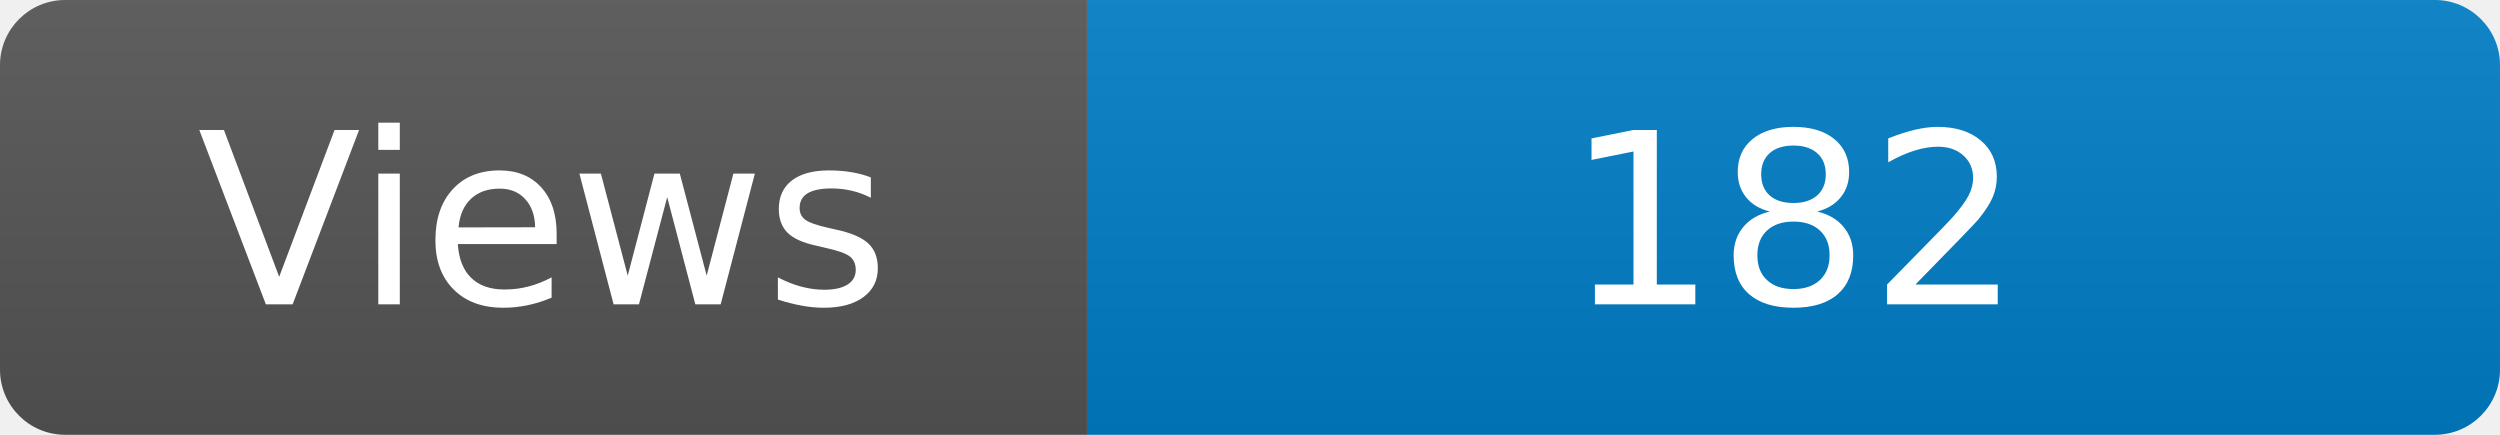
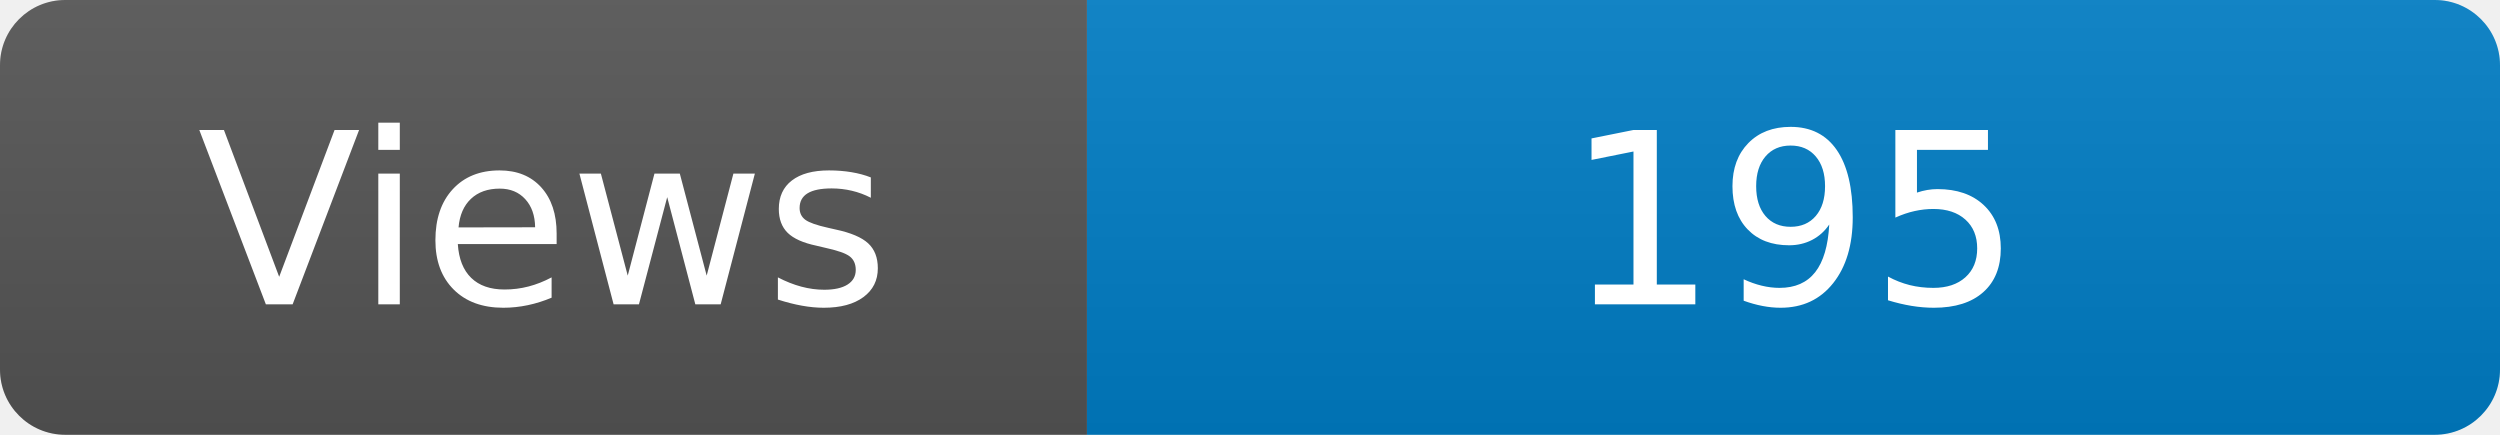
<svg xmlns="http://www.w3.org/2000/svg" width="115" height="20" role="img" aria-label="Maintained?: yes">
  <linearGradient id="s" x2="0" y2="100%">
    <stop offset="0" stop-color="#bbb" stop-opacity=".1" />
    <stop offset="1" stop-opacity=".1" />
  </linearGradient>
  <clipPath id="r">
    <rect width="115" height="20" rx="3" fill="#fff" />
  </clipPath>
  <g clip-path="url(#r)">
    <rect width="50" height="20" fill="#555" />
    <rect x="50" width="160" height="20" fill="#007ec6" />
    <rect width="115" height="20" fill="url(#s)" />
  </g>
  <g fill="#fff" text-anchor="middle" font-family="Verdana,Geneva,DejaVu Sans,sans-serif" font-size="110">
    <text x="250" y="140" transform="scale(.1)" fill="#fff">Views</text>
-     <text x="825" y="140" transform="scale(.1)" fill="#fff">182</text>
+     <text x="825" y="140" transform="scale(.1)" fill="#fff">195</text>
  </g>
</svg>
